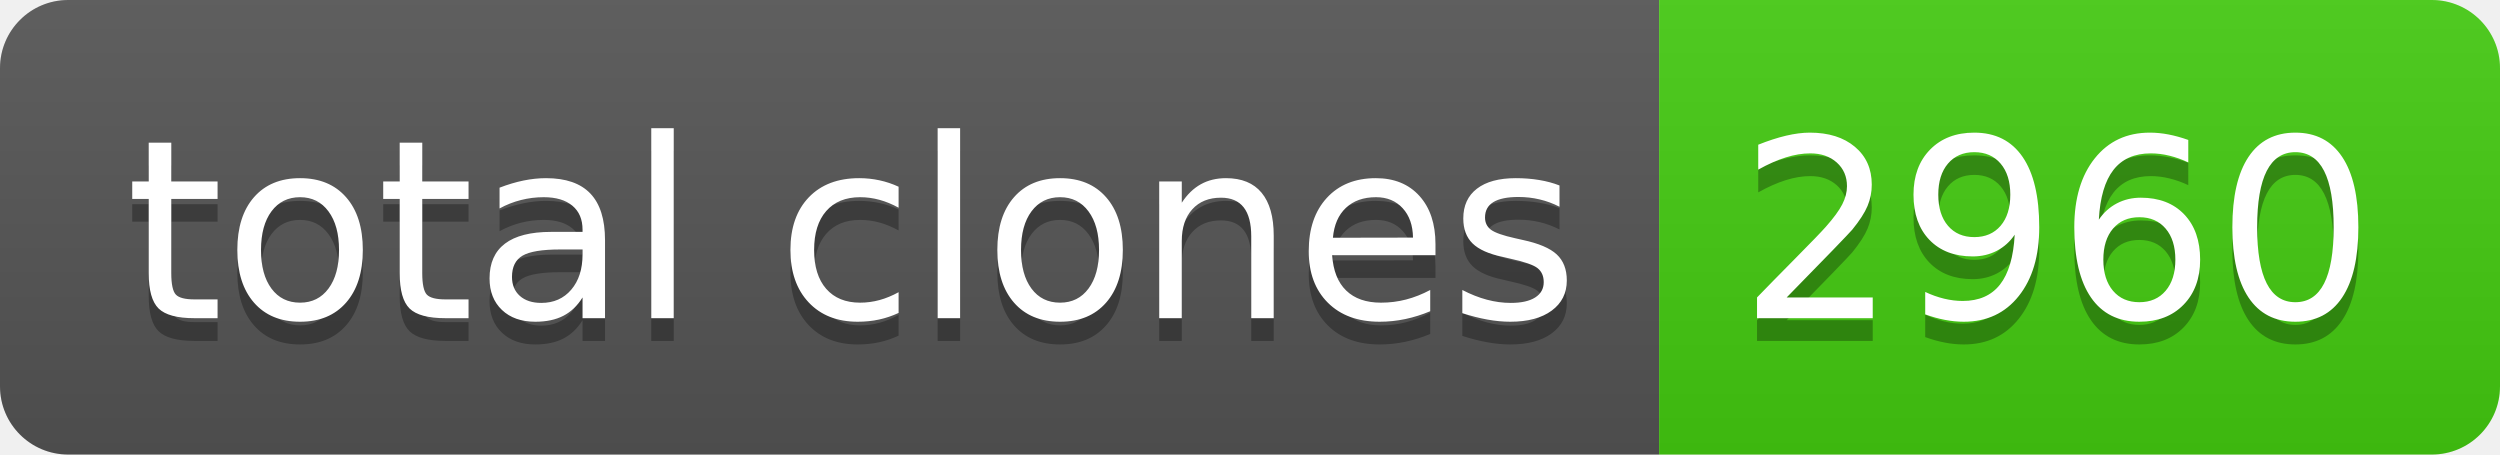
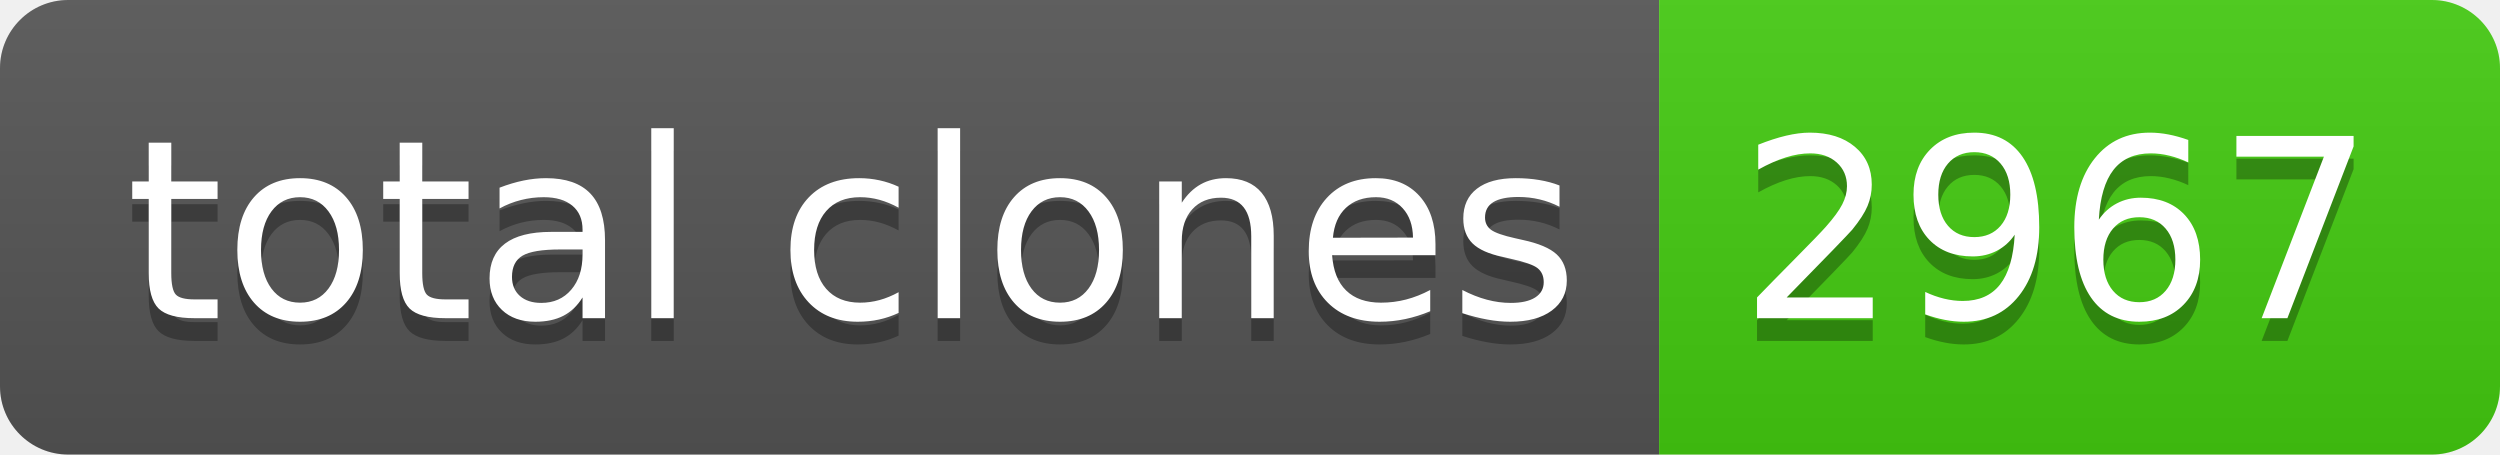
- <svg xmlns="http://www.w3.org/2000/svg" width="110" height="20" role="img" aria-label="total clones: 2960">
+ <svg xmlns="http://www.w3.org/2000/svg" width="110" height="20" role="img" aria-label="total clones: 2967">
  <linearGradient id="s" x2="0" y2="100%">
    <stop offset="0" stop-color="#bbb" stop-opacity=".1" />
    <stop offset="1" stop-opacity=".1" />
  </linearGradient>
  <clipPath id="r">
    <rect width="110" height="20" rx="3" fill="#fff" />
  </clipPath>
  <g clip-path="url(#r)">
    <rect width="73" height="20" fill="#555" />
    <rect x="73" width="37" height="20" fill="#4c1" />
    <rect width="110" height="20" fill="url(#s)" />
  </g>
  <g fill="#fff" text-anchor="middle" font-family="Verdana,Geneva,DejaVu Sans,sans-serif" text-rendering="geometricPrecision" font-size="110">
    <text aria-hidden="true" x="375" y="150" fill="#010101" fill-opacity=".3" transform="scale(.1)" textLength="630">total clones</text>
    <text x="375" y="140" transform="scale(.1)" fill="#fff" textLength="630">total clones</text>
-     <text aria-hidden="true" x="905" y="150" fill="#010101" fill-opacity=".3" transform="scale(.1)" textLength="270">2960</text>
-     <text x="905" y="140" transform="scale(.1)" fill="#fff" textLength="270">2960</text>
+     <text aria-hidden="true" x="905" y="150" fill="#010101" fill-opacity=".3" transform="scale(.1)" textLength="270">2967</text>
+     <text x="905" y="140" transform="scale(.1)" fill="#fff" textLength="270">2967</text>
  </g>
</svg>
